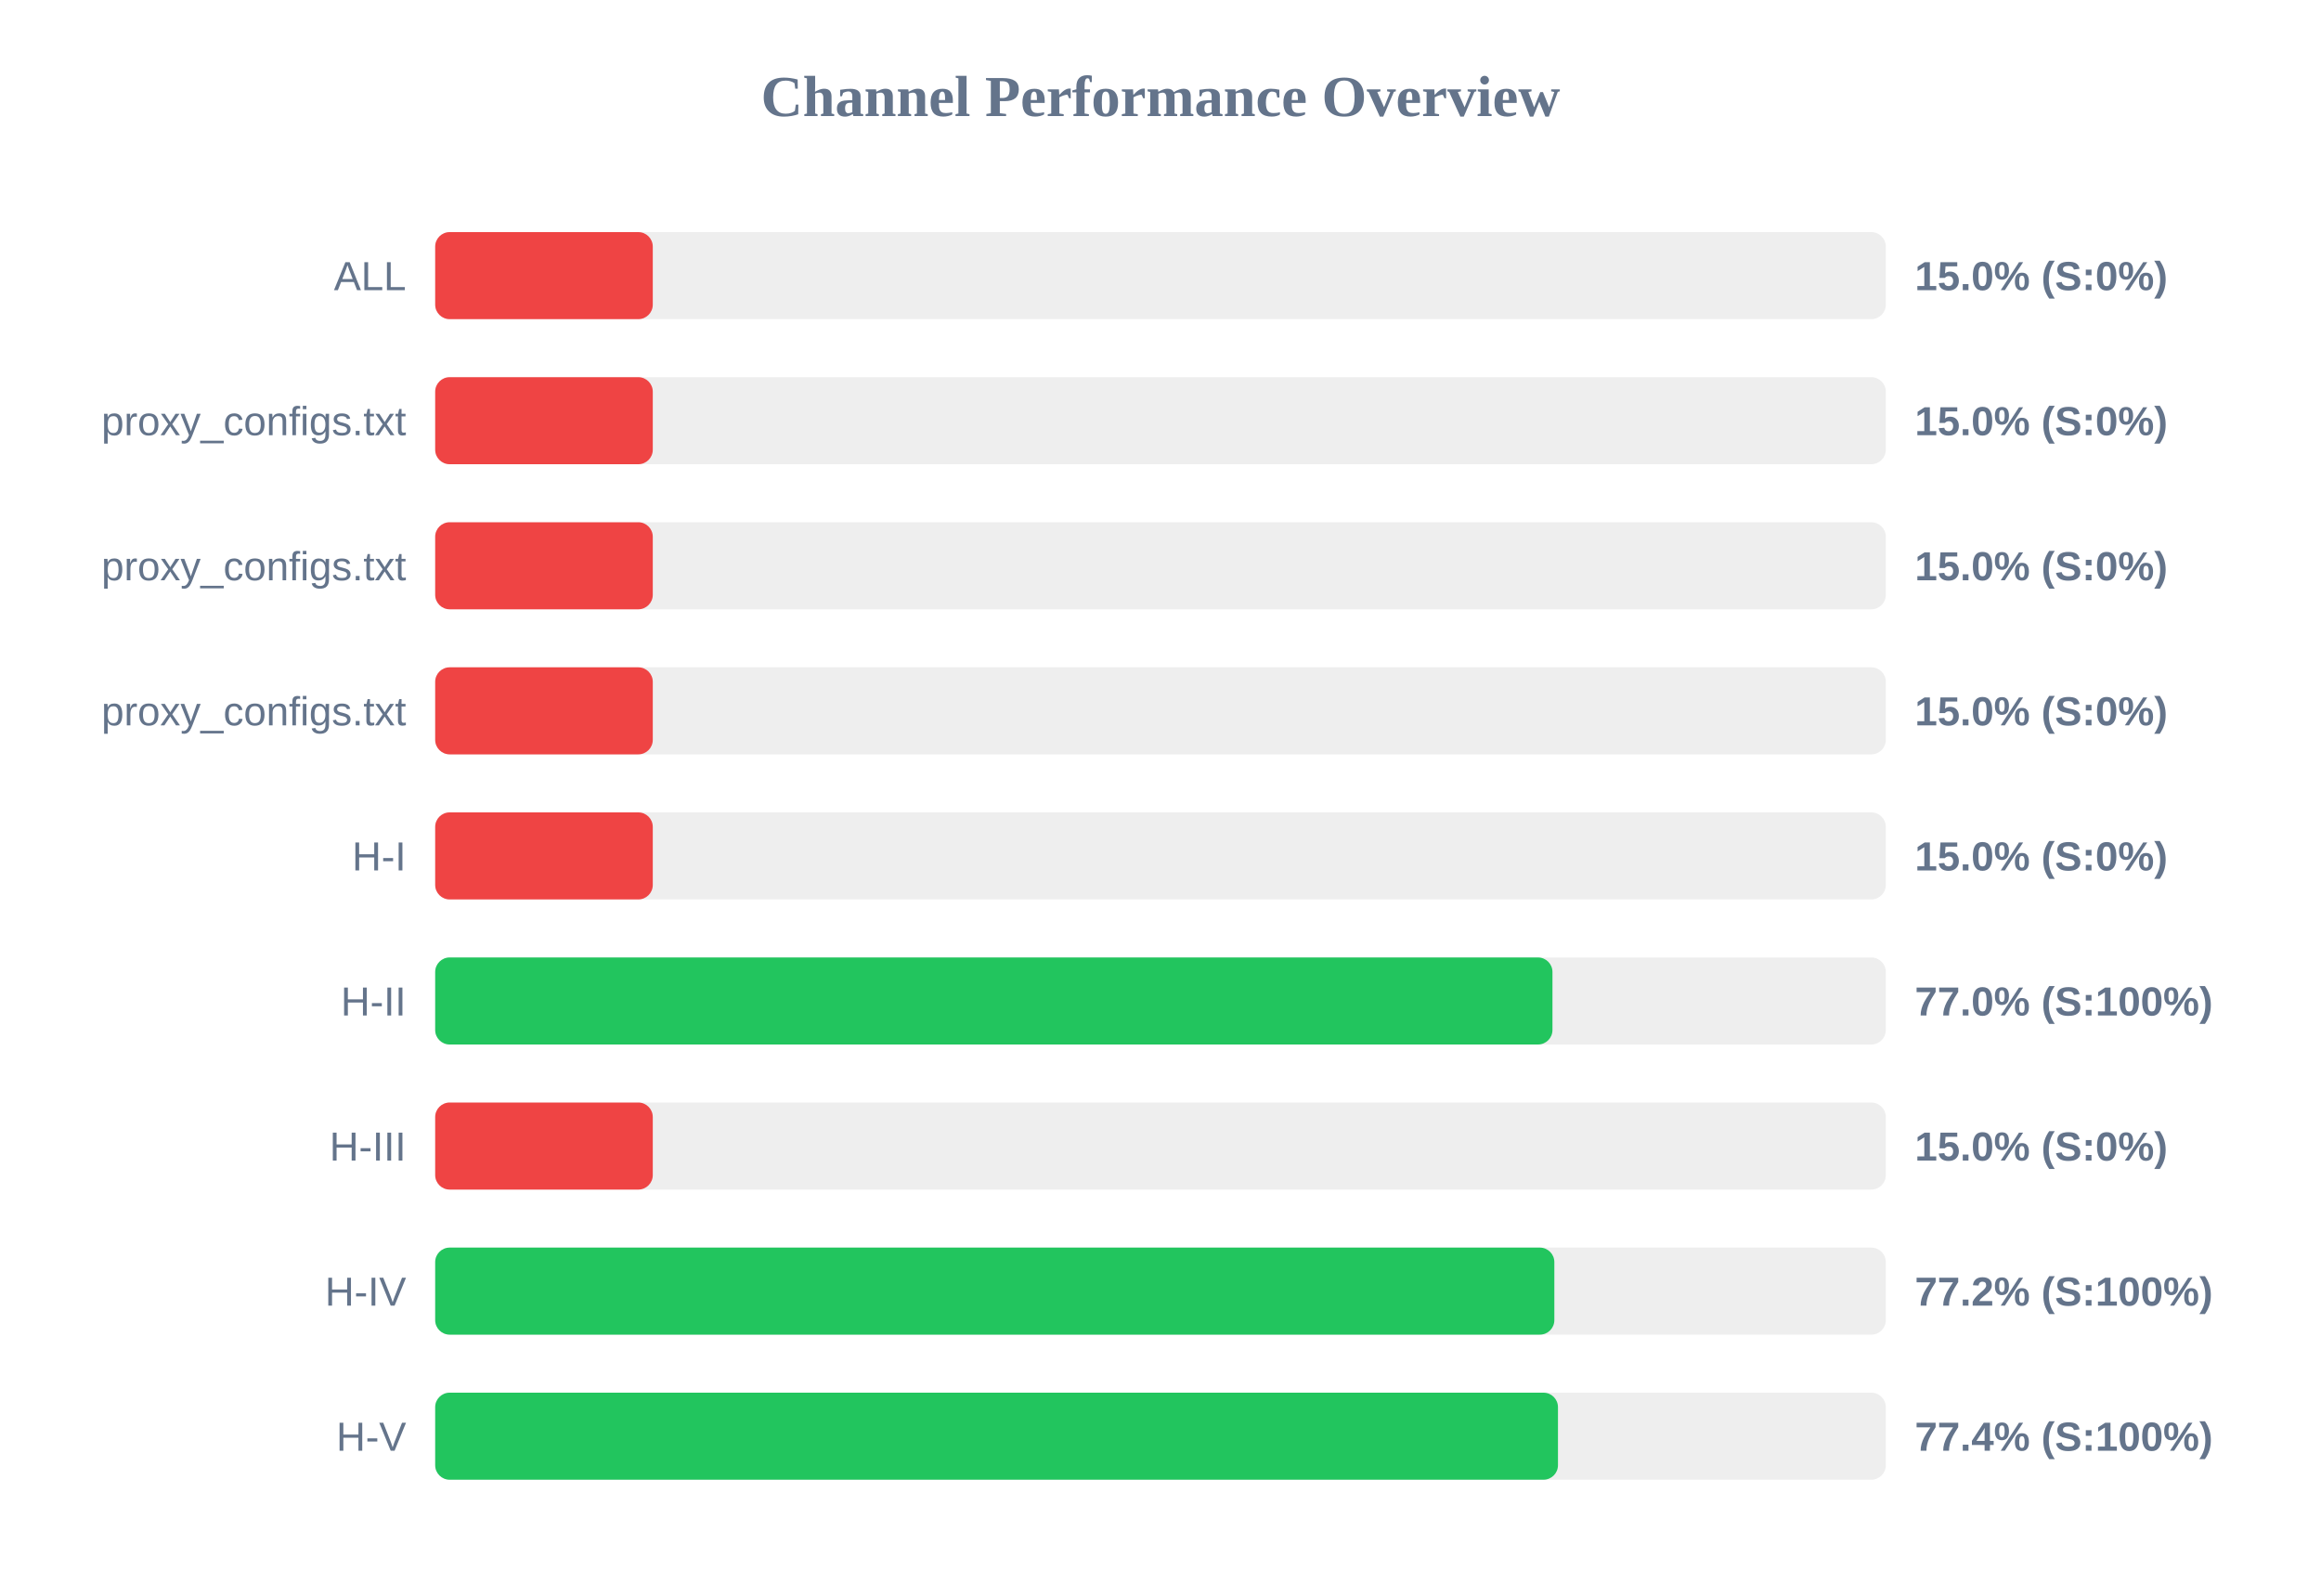
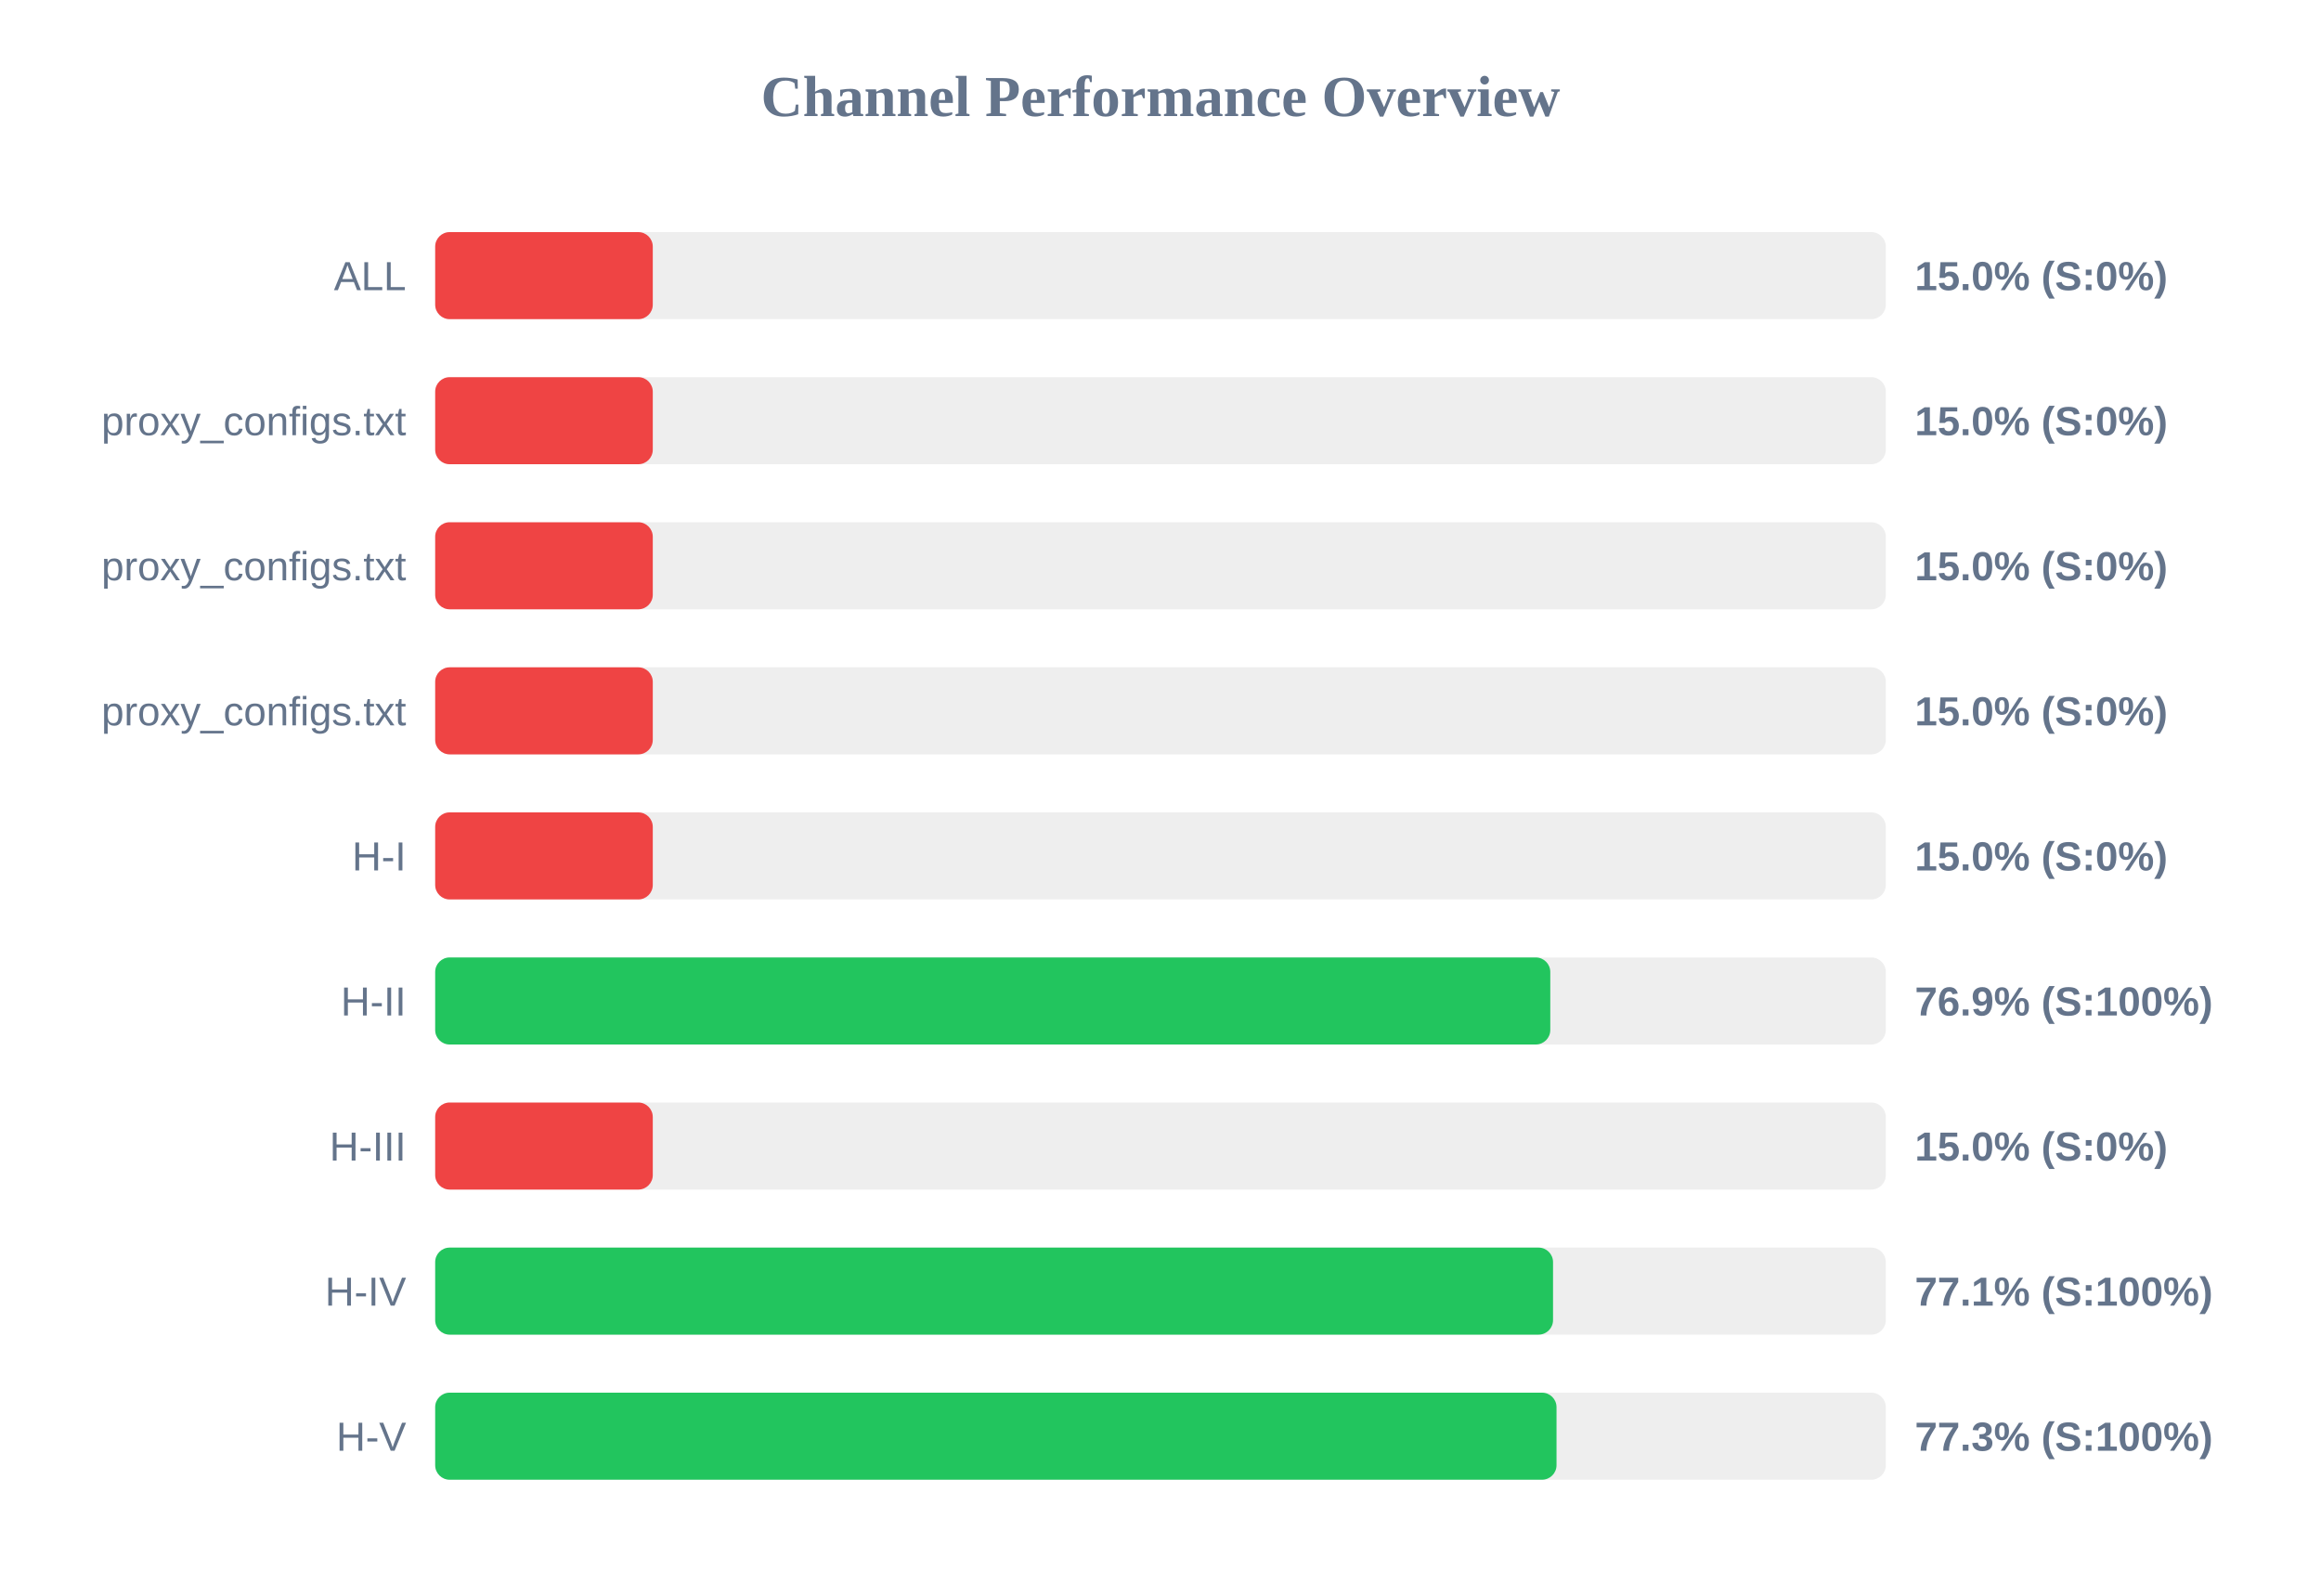
<svg xmlns="http://www.w3.org/2000/svg" width="800" height="550" version="1.1">
  <style>
        .row { font: 14px Arial; fill: #64748b; }
        .score { font: bold 14px Arial; fill: #64748b; }
    </style>
  <text x="400" y="40" text-anchor="middle" font-size="20px" font-weight="bold" fill="#64748b">Channel Performance Overview</text>
  <rect x="150" y="80" width="500" height="30" fill="#eee" rx="5" />
  <rect x="150" y="80" width="75.0" height="30" fill="#ef4444" rx="5" />
  <text x="140" y="100" text-anchor="end" class="row">ALL</text>
  <text x="660" y="100" text-anchor="start" class="score">15.0% (S:0%)</text>
  <rect x="150" y="130" width="500" height="30" fill="#eee" rx="5" />
  <rect x="150" y="130" width="75.0" height="30" fill="#ef4444" rx="5" />
  <text x="140" y="150" text-anchor="end" class="row">proxy_configs.txt</text>
  <text x="660" y="150" text-anchor="start" class="score">15.0% (S:0%)</text>
  <rect x="150" y="180" width="500" height="30" fill="#eee" rx="5" />
  <rect x="150" y="180" width="75.0" height="30" fill="#ef4444" rx="5" />
  <text x="140" y="200" text-anchor="end" class="row">proxy_configs.txt</text>
  <text x="660" y="200" text-anchor="start" class="score">15.0% (S:0%)</text>
  <rect x="150" y="230" width="500" height="30" fill="#eee" rx="5" />
  <rect x="150" y="230" width="75.0" height="30" fill="#ef4444" rx="5" />
  <text x="140" y="250" text-anchor="end" class="row">proxy_configs.txt</text>
  <text x="660" y="250" text-anchor="start" class="score">15.0% (S:0%)</text>
  <rect x="150" y="280" width="500" height="30" fill="#eee" rx="5" />
  <rect x="150" y="280" width="75.0" height="30" fill="#ef4444" rx="5" />
  <text x="140" y="300" text-anchor="end" class="row">H-I</text>
  <text x="660" y="300" text-anchor="start" class="score">15.0% (S:0%)</text>
  <rect x="150" y="330" width="500" height="30" fill="#eee" rx="5" />
-   <rect x="150" y="330" width="385.1" height="30" fill="#22c55e" rx="5" />
+   <rect x="150" y="330" width="384.35" height="30" fill="#22c55e" rx="5" />
  <text x="140" y="350" text-anchor="end" class="row">H-II</text>
-   <text x="660" y="350" text-anchor="start" class="score">77.0% (S:100%)</text>
+   <text x="660" y="350" text-anchor="start" class="score">76.9% (S:100%)</text>
  <rect x="150" y="380" width="500" height="30" fill="#eee" rx="5" />
  <rect x="150" y="380" width="75.0" height="30" fill="#ef4444" rx="5" />
  <text x="140" y="400" text-anchor="end" class="row">H-III</text>
  <text x="660" y="400" text-anchor="start" class="score">15.0% (S:0%)</text>
  <rect x="150" y="430" width="500" height="30" fill="#eee" rx="5" />
-   <rect x="150" y="430" width="385.75" height="30" fill="#22c55e" rx="5" />
+   <rect x="150" y="430" width="385.3" height="30" fill="#22c55e" rx="5" />
  <text x="140" y="450" text-anchor="end" class="row">H-IV</text>
-   <text x="660" y="450" text-anchor="start" class="score">77.2% (S:100%)</text>
+   <text x="660" y="450" text-anchor="start" class="score">77.1% (S:100%)</text>
  <rect x="150" y="480" width="500" height="30" fill="#eee" rx="5" />
-   <rect x="150" y="480" width="387.0" height="30" fill="#22c55e" rx="5" />
+   <rect x="150" y="480" width="386.5" height="30" fill="#22c55e" rx="5" />
  <text x="140" y="500" text-anchor="end" class="row">H-V</text>
-   <text x="660" y="500" text-anchor="start" class="score">77.4% (S:100%)</text>
+   <text x="660" y="500" text-anchor="start" class="score">77.3% (S:100%)</text>
</svg>
